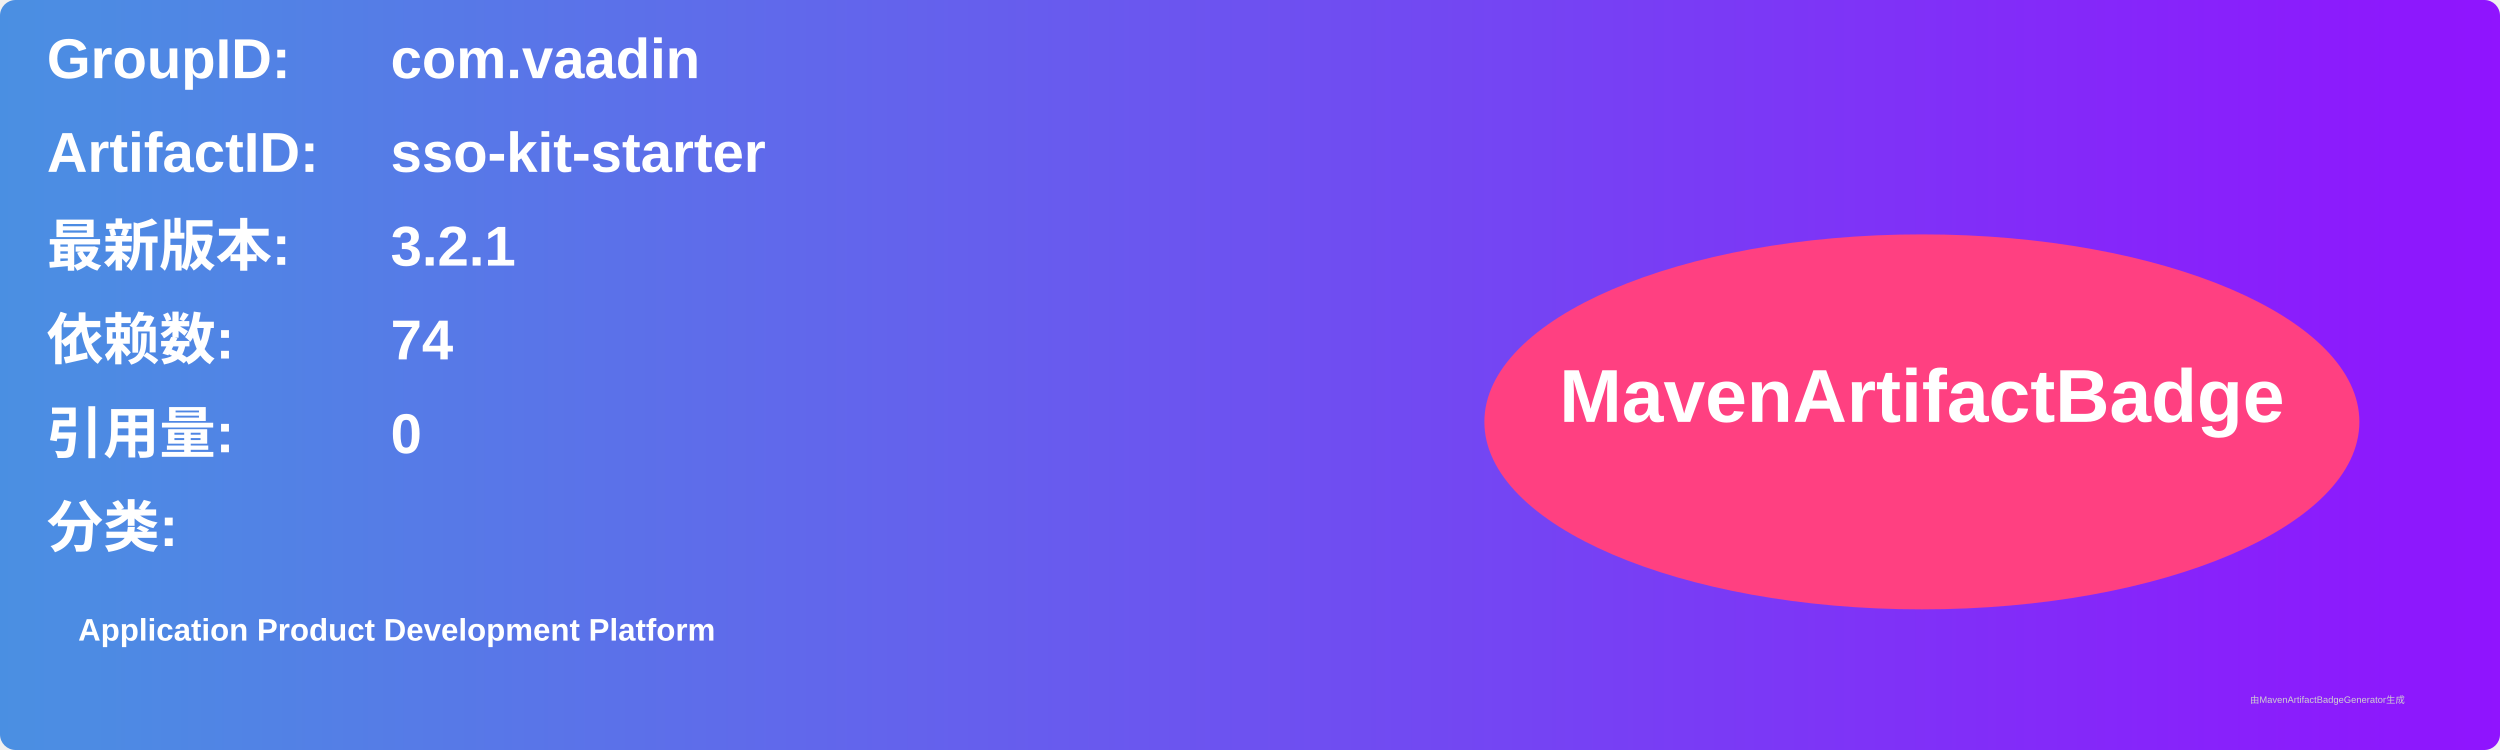
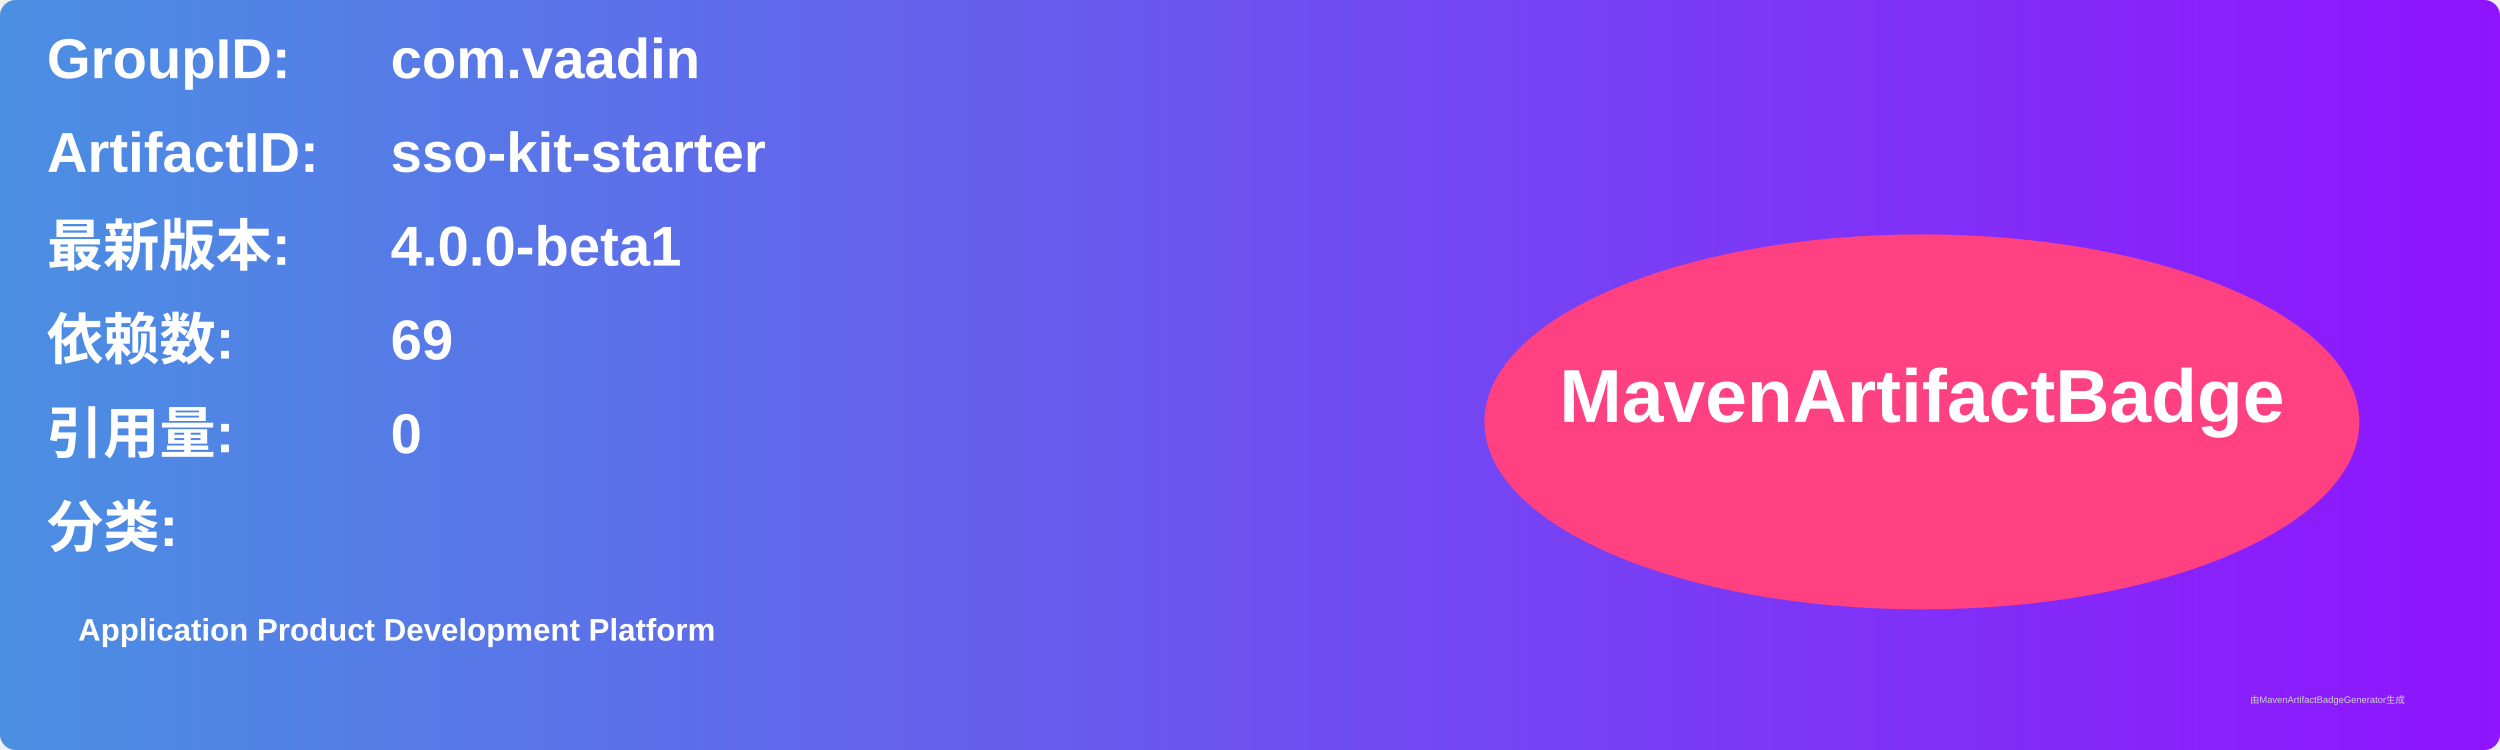
<svg xmlns="http://www.w3.org/2000/svg" width="800" height="240" viewBox="0 0 800 240">
  <linearGradient id="grad" x1="0%" y1="0%" x2="100%" y2="0%">
    <stop offset="0%" stop-color="#4a90e2" />
    <stop offset="100%" stop-color="#9013fe" />
  </linearGradient>
  <rect width="100%" height="100%" rx="5" ry="5" fill="url(#grad)" />
  <g transform="translate(15, 15)">
    <text x="0" y="10" font-family="Arial" font-size="18" fill="white" font-weight="bold" width="260">GroupID:</text>
    <text x="110" y="10" font-family="Arial" font-size="18" fill="white" font-weight="bold" width="460">com.vaadin</text>
    <text x="0" y="40" font-family="Arial" font-size="18" fill="white" font-weight="bold" width="260">ArtifactID:</text>
    <text x="110" y="40" font-family="Arial" font-size="18" fill="white" font-weight="bold" width="460">sso-kit-starter</text>
    <text x="0" y="70" font-family="Arial" font-size="18" fill="white" font-weight="bold">最新版本:</text>
    <text x="110" y="70" font-family="Arial" font-size="18" fill="white" font-weight="bold">
-       <tspan font-weight="bold">3.2.1</tspan>
+       <tspan font-weight="bold">4.0.0-beta1</tspan>
    </text>
    <text x="0" y="100" font-family="Arial" font-size="18" fill="white" font-weight="bold">依赖数: </text>
    <text x="110" y="100" font-family="Arial" font-size="18" fill="white">
-       <tspan font-weight="bold">74</tspan>
+       <tspan font-weight="bold">69</tspan>
    </text>
    <text x="0" y="130" font-family="Arial" font-size="18" fill="white" font-weight="bold">引用量: </text>
    <text x="110" y="130" font-family="Arial" font-size="18" fill="white">
      <tspan font-weight="bold">0</tspan>
    </text>
    <text x="0" y="160" font-family="Arial" font-size="18" fill="white" font-weight="bold">分类:</text>
    <text x="10" y="190" font-family="Arial" font-size="10" fill="white">
      <tspan font-weight="bold">Application Product Development Platform</tspan>
    </text>
    <ellipse cx="600" cy="120" rx="140" ry="60" fill="#ff4081" />
    <text x="600" y="120" text-anchor="middle" font-family="Arial" font-size="24" fill="white" font-weight="bold">MavenArtifactBadge</text>
  </g>
  <text x="720" y="225" font-family="Arial" font-size="3" fill="#d0d0d0">由MavenArtifactBadgeGenerator生成</text>
</svg>
